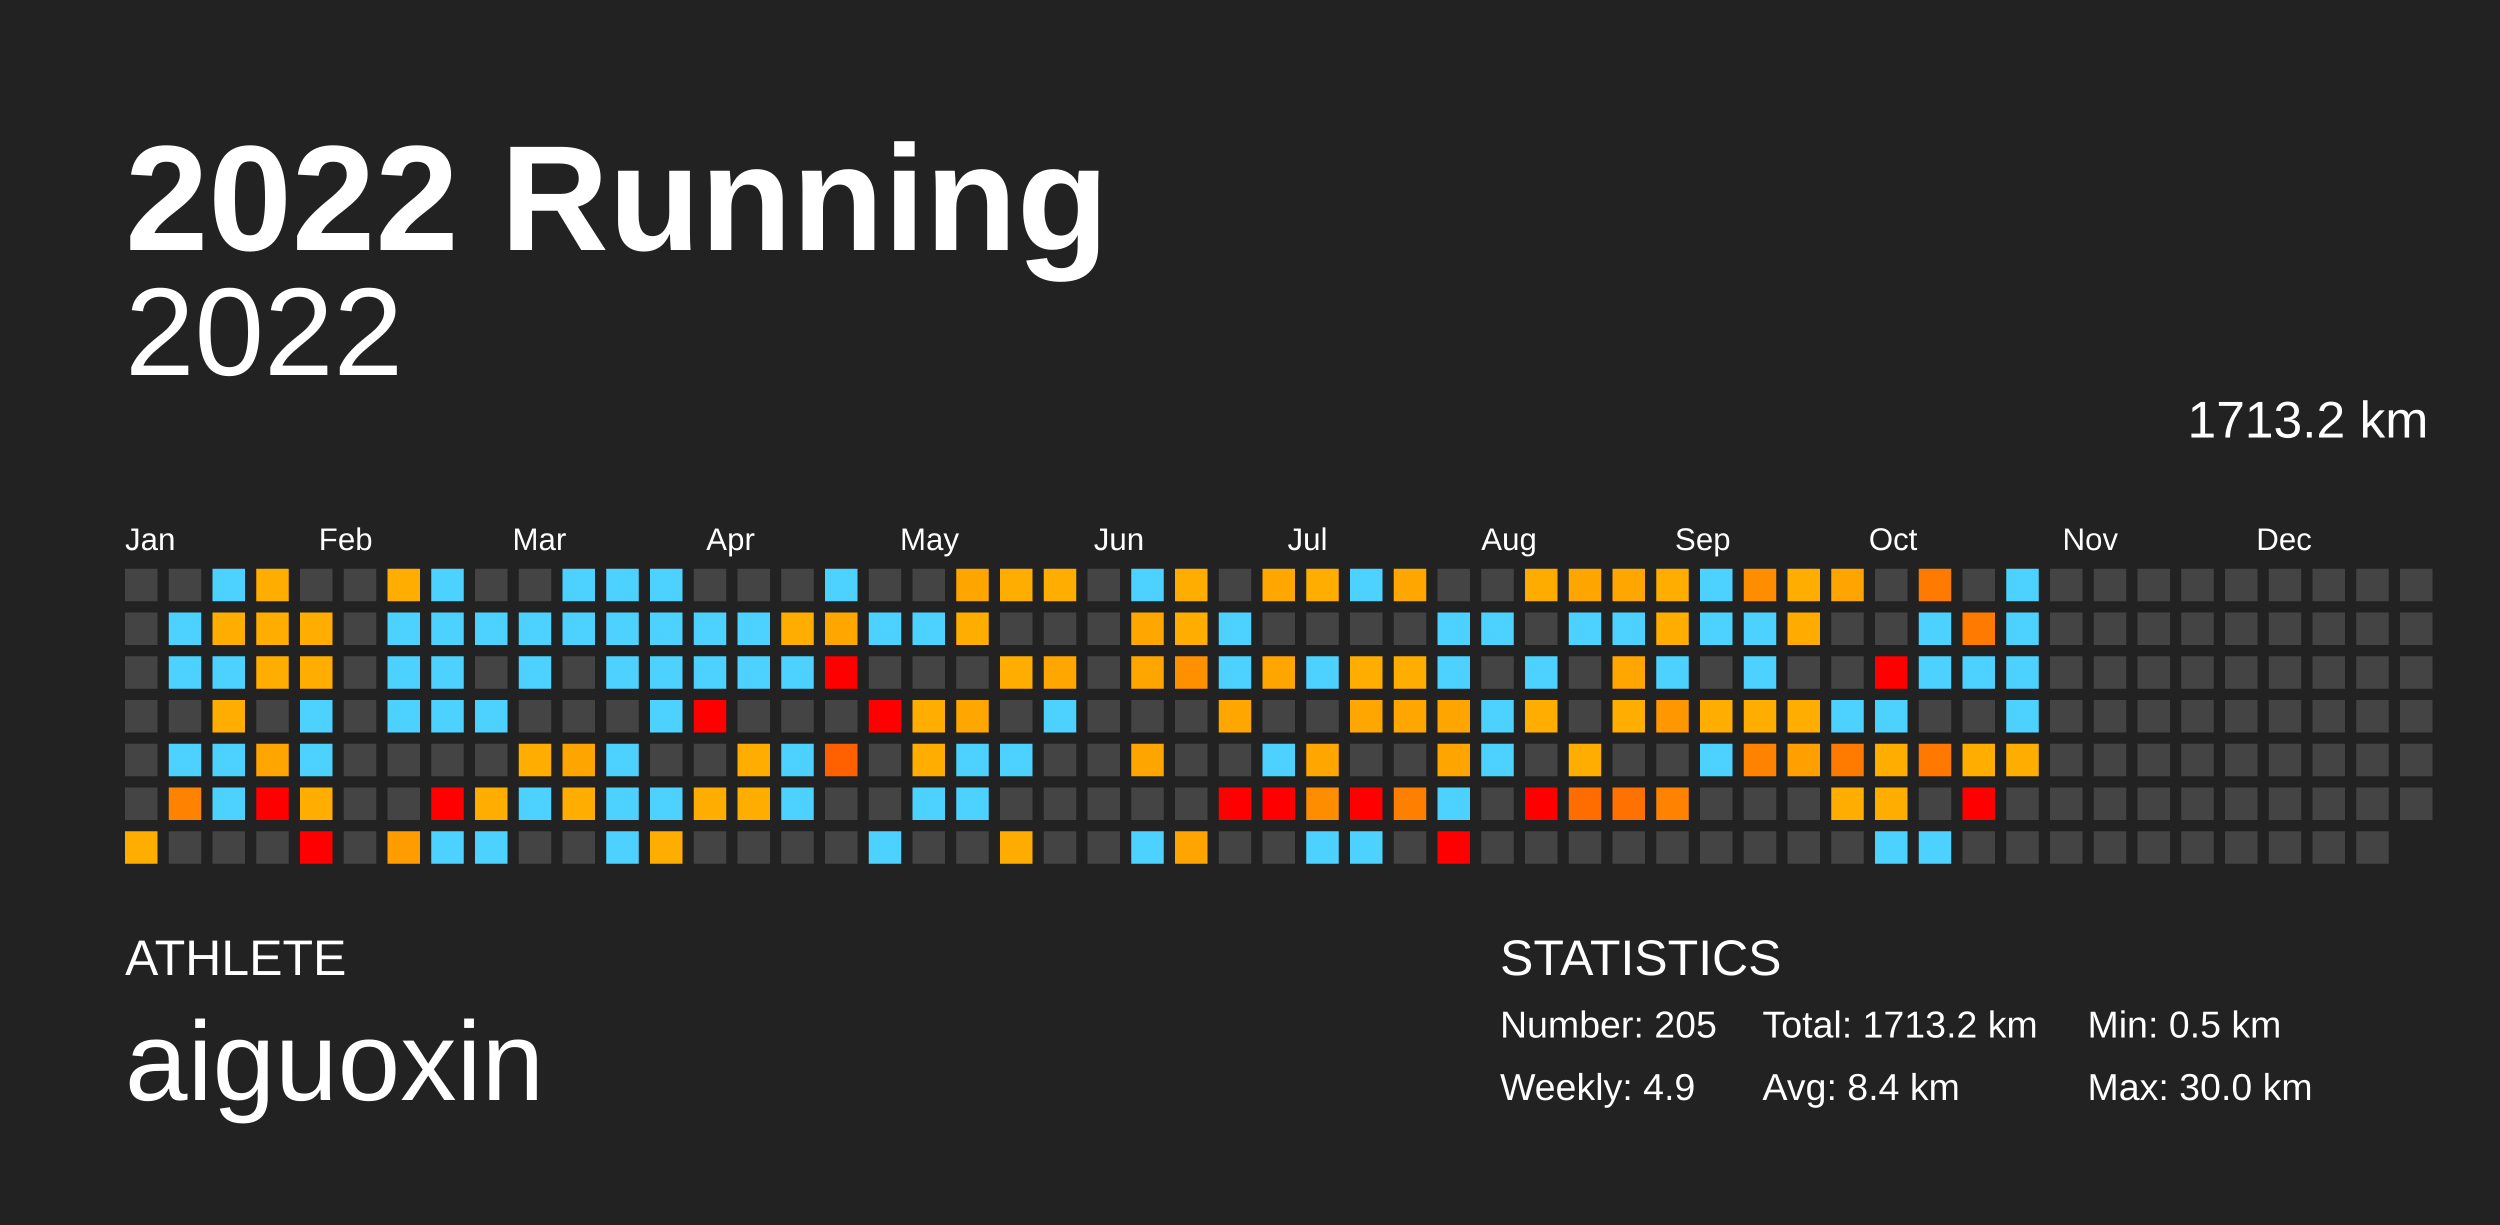
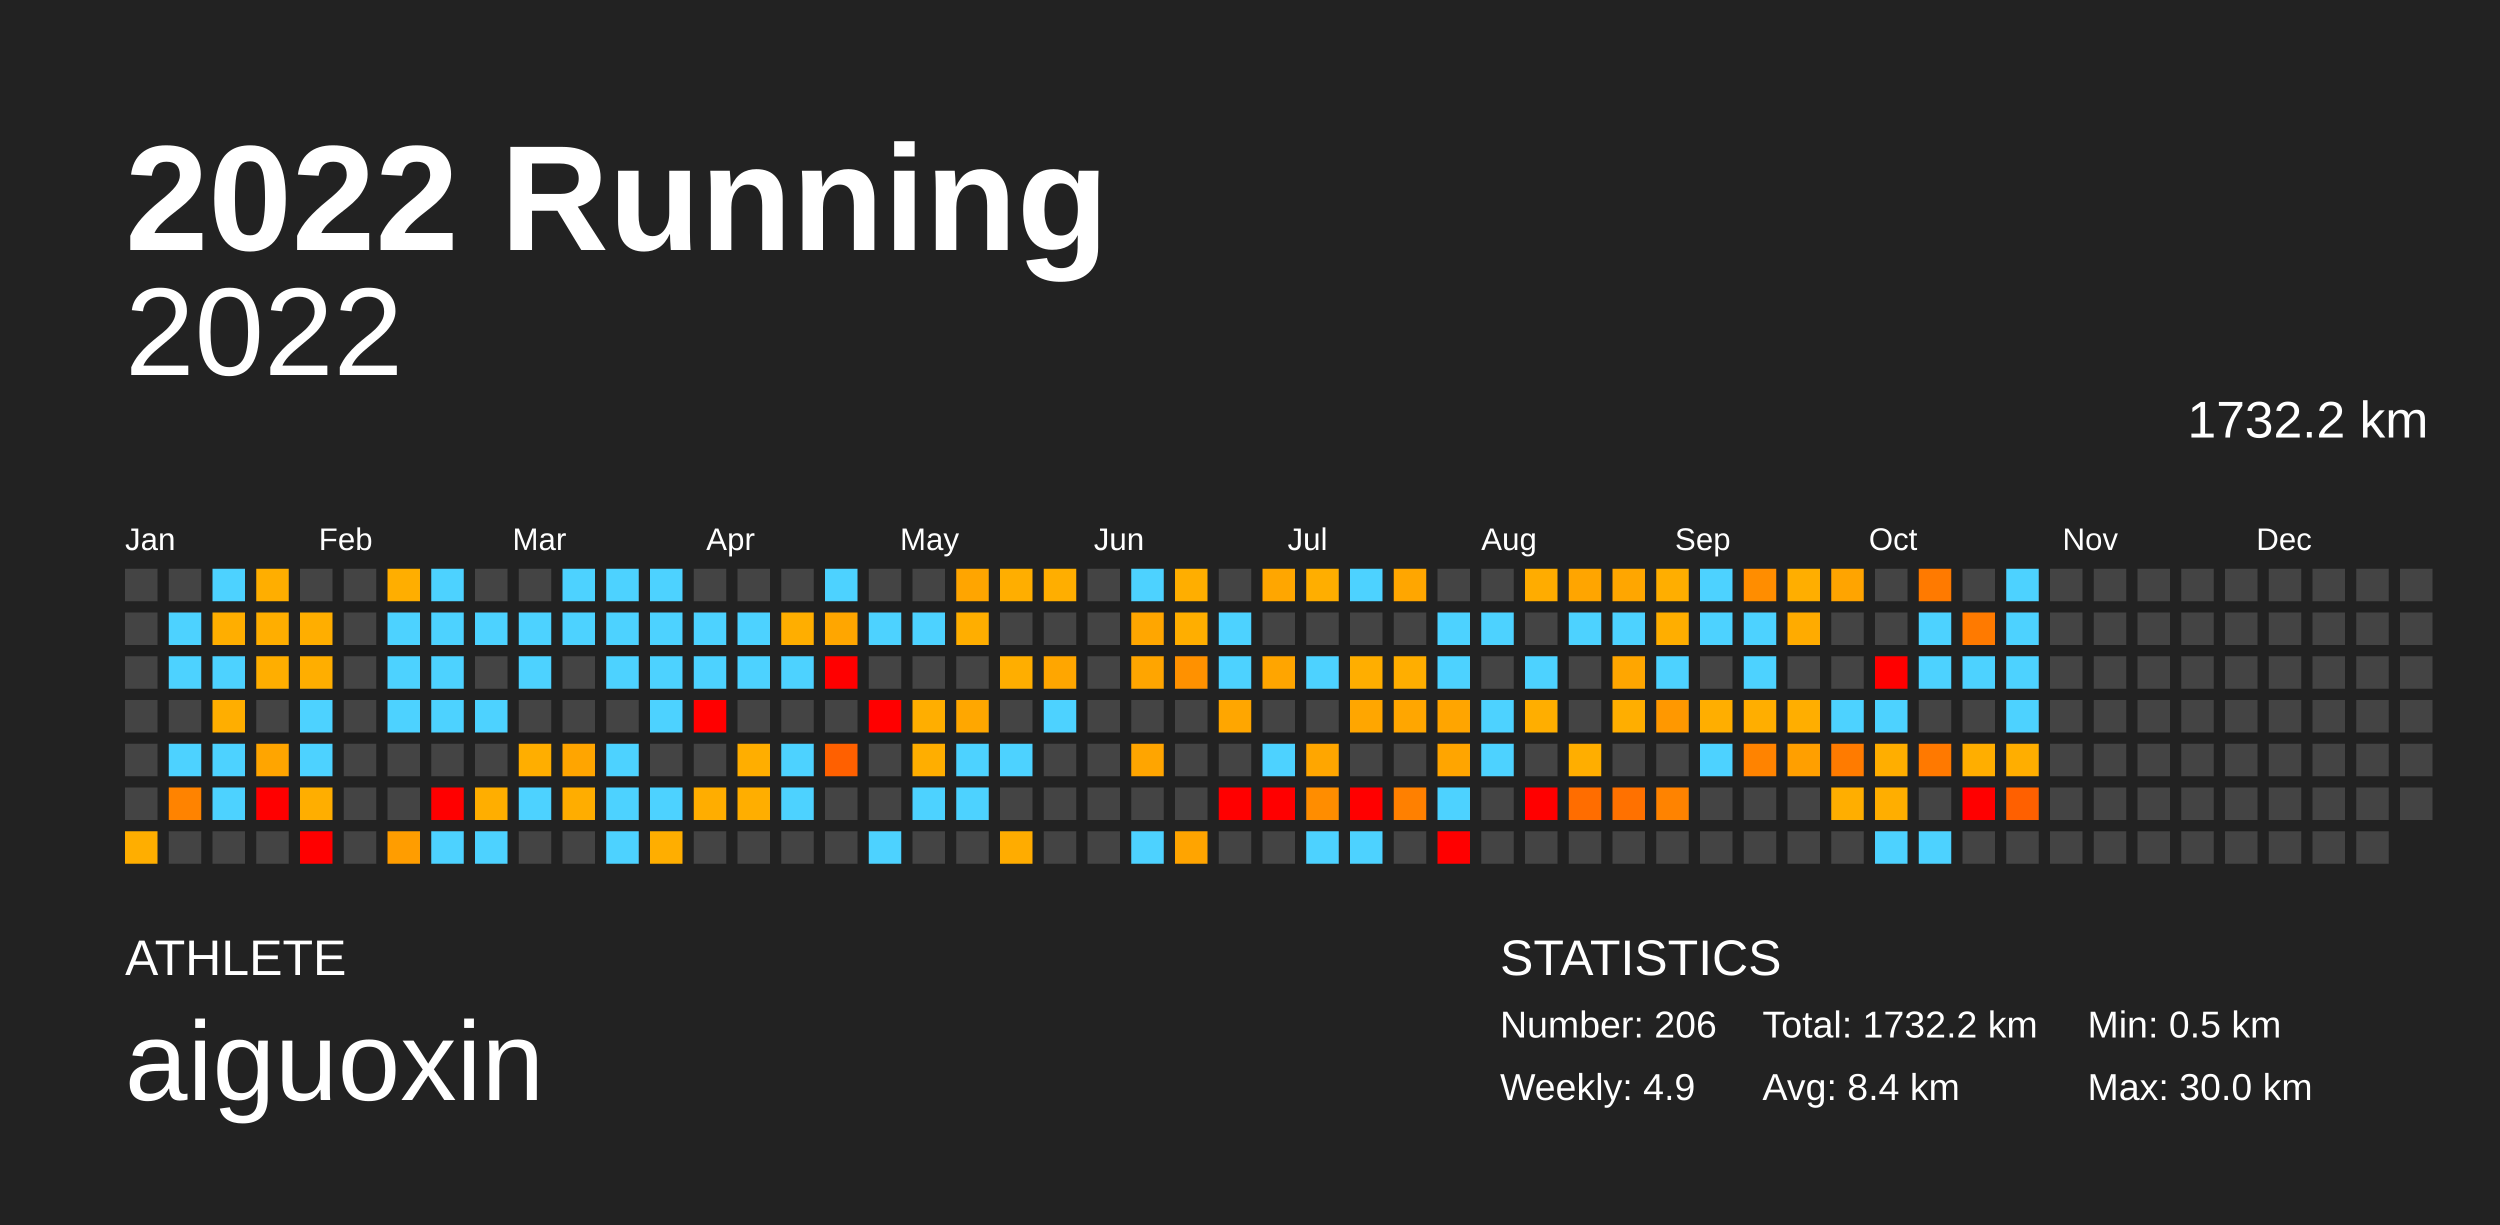
<svg xmlns="http://www.w3.org/2000/svg" baseProfile="full" height="98mm" version="1.1" viewBox="0,0,200,98" width="200mm">
  <defs />
  <rect fill="#222222" height="98" width="200" x="0" y="0" />
  <text fill="#FFFFFF" style="font-size:12px; font-family:Arial; font-weight:bold;" x="10" y="20">2022 Running</text>
  <text fill="#FFFFFF" style="font-size:4px; font-family:Arial" x="10" y="78">ATHLETE</text>
  <text fill="#FFFFFF" style="font-size:9px; font-family:Arial" x="10" y="88">aiguoxin</text>
  <text fill="#FFFFFF" style="font-size:4px; font-family:Arial" x="120" y="78">STATISTICS</text>
-   <text fill="#FFFFFF" style="font-size:3px; font-family:Arial" x="120" y="83">Number: 205</text>
+   <text fill="#FFFFFF" style="font-size:3px; font-family:Arial" x="120" y="83">Number: 206</text>
  <text fill="#FFFFFF" style="font-size:3px; font-family:Arial" x="120" y="88">Weekly: 4.9</text>
-   <text fill="#FFFFFF" style="font-size:3px; font-family:Arial" x="141" y="83">Total: 1713.2 km</text>
+   <text fill="#FFFFFF" style="font-size:3px; font-family:Arial" x="141" y="83">Total: 1732.2 km</text>
  <text fill="#FFFFFF" style="font-size:3px; font-family:Arial" x="141" y="88">Avg: 8.4 km</text>
  <text fill="#FFFFFF" style="font-size:3px; font-family:Arial" x="167" y="83">Min: 0.5 km</text>
  <text fill="#FFFFFF" style="font-size:3px; font-family:Arial" x="167" y="88">Max: 30.0 km</text>
  <text alignment-baseline="hanging" fill="#FFFFFF" style="font-size:10.0px; font-family:Arial;" x="10" y="30">2022</text>
-   <text alignment-baseline="hanging" fill="#FFFFFF" style="font-size:4.125px; font-family:Arial;" x="175" y="35">1713.2 km</text>
+   <text alignment-baseline="hanging" fill="#FFFFFF" style="font-size:4.125px; font-family:Arial;" x="175" y="35">1732.2 km</text>
  <text fill="#FFFFFF" style="font-size:2.5px; font-family:Arial" x="10.0" y="44">Jan</text>
  <text fill="#FFFFFF" style="font-size:2.5px; font-family:Arial" x="25.5" y="44">Feb</text>
  <text fill="#FFFFFF" style="font-size:2.5px; font-family:Arial" x="41.0" y="44">Mar</text>
  <text fill="#FFFFFF" style="font-size:2.5px; font-family:Arial" x="56.5" y="44">Apr</text>
  <text fill="#FFFFFF" style="font-size:2.5px; font-family:Arial" x="72.0" y="44">May</text>
  <text fill="#FFFFFF" style="font-size:2.5px; font-family:Arial" x="87.5" y="44">Jun</text>
  <text fill="#FFFFFF" style="font-size:2.5px; font-family:Arial" x="103.0" y="44">Jul</text>
  <text fill="#FFFFFF" style="font-size:2.5px; font-family:Arial" x="118.5" y="44">Aug</text>
  <text fill="#FFFFFF" style="font-size:2.5px; font-family:Arial" x="134.0" y="44">Sep</text>
  <text fill="#FFFFFF" style="font-size:2.5px; font-family:Arial" x="149.5" y="44">Oct</text>
  <text fill="#FFFFFF" style="font-size:2.5px; font-family:Arial" x="165.0" y="44">Nov</text>
  <text fill="#FFFFFF" style="font-size:2.5px; font-family:Arial" x="180.5" y="44">Dec</text>
  <rect fill="#444444" height="2.6" width="2.6" x="10.0" y="45.5" />
  <rect fill="#444444" height="2.6" width="2.6" x="10.0" y="49.0" />
  <rect fill="#444444" height="2.6" width="2.6" x="10.0" y="52.5" />
  <rect fill="#444444" height="2.6" width="2.6" x="10.0" y="56.0" />
  <rect fill="#444444" height="2.6" width="2.6" x="10.0" y="59.5" />
  <rect fill="#444444" height="2.6" width="2.6" x="10.0" y="63.0" />
  <rect fill="#ffae00" height="2.6" width="2.6" x="10.0" y="66.5" />
  <rect fill="#444444" height="2.6" width="2.6" x="13.5" y="45.5" />
  <rect fill="#4dd2ff" height="2.6" width="2.6" x="13.5" y="49.0" />
  <rect fill="#4dd2ff" height="2.6" width="2.6" x="13.5" y="52.5" />
  <rect fill="#444444" height="2.6" width="2.6" x="13.5" y="56.0" />
  <rect fill="#4dd2ff" height="2.6" width="2.6" x="13.5" y="59.5" />
  <rect fill="#ff8300" height="2.6" width="2.6" x="13.5" y="63.0" />
  <rect fill="#444444" height="2.6" width="2.6" x="13.5" y="66.5" />
  <rect fill="#4dd2ff" height="2.6" width="2.6" x="17.0" y="45.5" />
  <rect fill="#ffae00" height="2.6" width="2.6" x="17.0" y="49.0" />
  <rect fill="#4dd2ff" height="2.6" width="2.6" x="17.0" y="52.5" />
  <rect fill="#ffae00" height="2.6" width="2.6" x="17.0" y="56.0" />
  <rect fill="#4dd2ff" height="2.6" width="2.6" x="17.0" y="59.5" />
  <rect fill="#4dd2ff" height="2.6" width="2.6" x="17.0" y="63.0" />
  <rect fill="#444444" height="2.6" width="2.6" x="17.0" y="66.5" />
  <rect fill="#ffae00" height="2.6" width="2.6" x="20.5" y="45.5" />
  <rect fill="#ffae00" height="2.6" width="2.6" x="20.5" y="49.0" />
  <rect fill="#ffae00" height="2.6" width="2.6" x="20.5" y="52.5" />
  <rect fill="#444444" height="2.6" width="2.6" x="20.5" y="56.0" />
  <rect fill="#ffa500" height="2.6" width="2.6" x="20.5" y="59.5" />
  <rect fill="red" height="2.6" width="2.6" x="20.5" y="63.0" />
  <rect fill="#444444" height="2.6" width="2.6" x="20.5" y="66.5" />
  <rect fill="#444444" height="2.6" width="2.6" x="24.0" y="45.5" />
  <rect fill="#ffae00" height="2.6" width="2.6" x="24.0" y="49.0" />
  <rect fill="#ffae00" height="2.6" width="2.6" x="24.0" y="52.5" />
  <rect fill="#4dd2ff" height="2.6" width="2.6" x="24.0" y="56.0" />
  <rect fill="#4dd2ff" height="2.6" width="2.6" x="24.0" y="59.5" />
  <rect fill="#ffae00" height="2.6" width="2.6" x="24.0" y="63.0" />
  <rect fill="red" height="2.6" width="2.6" x="24.0" y="66.5" />
  <rect fill="#444444" height="2.6" width="2.6" x="27.5" y="45.5" />
  <rect fill="#444444" height="2.6" width="2.6" x="27.5" y="49.0" />
  <rect fill="#444444" height="2.6" width="2.6" x="27.5" y="52.5" />
  <rect fill="#444444" height="2.6" width="2.6" x="27.5" y="56.0" />
  <rect fill="#444444" height="2.6" width="2.6" x="27.5" y="59.5" />
  <rect fill="#444444" height="2.6" width="2.6" x="27.5" y="63.0" />
  <rect fill="#444444" height="2.6" width="2.6" x="27.5" y="66.5" />
  <rect fill="#ffae00" height="2.6" width="2.6" x="31.0" y="45.5" />
  <rect fill="#4dd2ff" height="2.6" width="2.6" x="31.0" y="49.0" />
  <rect fill="#4dd2ff" height="2.6" width="2.6" x="31.0" y="52.5" />
  <rect fill="#4dd2ff" height="2.6" width="2.6" x="31.0" y="56.0" />
  <rect fill="#444444" height="2.6" width="2.6" x="31.0" y="59.5" />
  <rect fill="#444444" height="2.6" width="2.6" x="31.0" y="63.0" />
  <rect fill="#ff9d00" height="2.6" width="2.6" x="31.0" y="66.5" />
  <rect fill="#4dd2ff" height="2.6" width="2.6" x="34.5" y="45.5" />
  <rect fill="#4dd2ff" height="2.6" width="2.6" x="34.5" y="49.0" />
  <rect fill="#4dd2ff" height="2.6" width="2.6" x="34.5" y="52.5" />
  <rect fill="#4dd2ff" height="2.6" width="2.6" x="34.5" y="56.0" />
  <rect fill="#444444" height="2.6" width="2.6" x="34.5" y="59.5" />
  <rect fill="red" height="2.6" width="2.6" x="34.5" y="63.0" />
  <rect fill="#4dd2ff" height="2.6" width="2.6" x="34.5" y="66.5" />
  <rect fill="#444444" height="2.6" width="2.6" x="38.0" y="45.5" />
  <rect fill="#4dd2ff" height="2.6" width="2.6" x="38.0" y="49.0" />
  <rect fill="#444444" height="2.6" width="2.6" x="38.0" y="52.5" />
  <rect fill="#4dd2ff" height="2.6" width="2.6" x="38.0" y="56.0" />
  <rect fill="#444444" height="2.6" width="2.6" x="38.0" y="59.5" />
  <rect fill="#ffae00" height="2.6" width="2.6" x="38.0" y="63.0" />
  <rect fill="#4dd2ff" height="2.6" width="2.6" x="38.0" y="66.5" />
  <rect fill="#444444" height="2.6" width="2.6" x="41.5" y="45.5" />
  <rect fill="#4dd2ff" height="2.6" width="2.6" x="41.5" y="49.0" />
  <rect fill="#4dd2ff" height="2.6" width="2.6" x="41.5" y="52.5" />
  <rect fill="#444444" height="2.6" width="2.6" x="41.5" y="56.0" />
  <rect fill="#ffae00" height="2.6" width="2.6" x="41.5" y="59.5" />
  <rect fill="#4dd2ff" height="2.6" width="2.6" x="41.5" y="63.0" />
  <rect fill="#444444" height="2.6" width="2.6" x="41.5" y="66.5" />
  <rect fill="#4dd2ff" height="2.6" width="2.6" x="45.0" y="45.5" />
  <rect fill="#4dd2ff" height="2.6" width="2.6" x="45.0" y="49.0" />
  <rect fill="#444444" height="2.6" width="2.6" x="45.0" y="52.5" />
  <rect fill="#444444" height="2.6" width="2.6" x="45.0" y="56.0" />
  <rect fill="#ffa500" height="2.6" width="2.6" x="45.0" y="59.5" />
  <rect fill="#ffad00" height="2.6" width="2.6" x="45.0" y="63.0" />
  <rect fill="#444444" height="2.6" width="2.6" x="45.0" y="66.5" />
  <rect fill="#4dd2ff" height="2.6" width="2.6" x="48.5" y="45.5" />
  <rect fill="#4dd2ff" height="2.6" width="2.6" x="48.5" y="49.0" />
  <rect fill="#4dd2ff" height="2.6" width="2.6" x="48.5" y="52.5" />
  <rect fill="#444444" height="2.6" width="2.6" x="48.5" y="56.0" />
  <rect fill="#4dd2ff" height="2.6" width="2.6" x="48.5" y="59.5" />
  <rect fill="#4dd2ff" height="2.6" width="2.6" x="48.5" y="63.0" />
  <rect fill="#4dd2ff" height="2.6" width="2.6" x="48.5" y="66.5" />
  <rect fill="#4dd2ff" height="2.6" width="2.6" x="52.0" y="45.5" />
  <rect fill="#4dd2ff" height="2.6" width="2.6" x="52.0" y="49.0" />
  <rect fill="#4dd2ff" height="2.6" width="2.6" x="52.0" y="52.5" />
  <rect fill="#4dd2ff" height="2.6" width="2.6" x="52.0" y="56.0" />
  <rect fill="#444444" height="2.6" width="2.6" x="52.0" y="59.5" />
  <rect fill="#4dd2ff" height="2.6" width="2.6" x="52.0" y="63.0" />
  <rect fill="#ffae00" height="2.6" width="2.6" x="52.0" y="66.5" />
  <rect fill="#444444" height="2.6" width="2.6" x="55.5" y="45.5" />
  <rect fill="#4dd2ff" height="2.6" width="2.6" x="55.5" y="49.0" />
  <rect fill="#4dd2ff" height="2.6" width="2.6" x="55.5" y="52.5" />
  <rect fill="red" height="2.6" width="2.6" x="55.5" y="56.0" />
  <rect fill="#444444" height="2.6" width="2.6" x="55.5" y="59.5" />
  <rect fill="#ffad00" height="2.6" width="2.6" x="55.5" y="63.0" />
  <rect fill="#444444" height="2.6" width="2.6" x="55.5" y="66.5" />
  <rect fill="#444444" height="2.6" width="2.6" x="59.0" y="45.5" />
  <rect fill="#4dd2ff" height="2.6" width="2.6" x="59.0" y="49.0" />
  <rect fill="#4dd2ff" height="2.6" width="2.6" x="59.0" y="52.5" />
  <rect fill="#444444" height="2.6" width="2.6" x="59.0" y="56.0" />
  <rect fill="#ffae00" height="2.6" width="2.6" x="59.0" y="59.5" />
  <rect fill="#ffae00" height="2.6" width="2.6" x="59.0" y="63.0" />
  <rect fill="#444444" height="2.6" width="2.6" x="59.0" y="66.5" />
  <rect fill="#444444" height="2.6" width="2.6" x="62.5" y="45.5" />
  <rect fill="#ffae00" height="2.6" width="2.6" x="62.5" y="49.0" />
  <rect fill="#4dd2ff" height="2.6" width="2.6" x="62.5" y="52.5" />
  <rect fill="#444444" height="2.6" width="2.6" x="62.5" y="56.0" />
  <rect fill="#4dd2ff" height="2.6" width="2.6" x="62.5" y="59.5" />
  <rect fill="#4dd2ff" height="2.6" width="2.6" x="62.5" y="63.0" />
  <rect fill="#444444" height="2.6" width="2.6" x="62.5" y="66.5" />
  <rect fill="#4dd2ff" height="2.6" width="2.6" x="66.0" y="45.5" />
  <rect fill="#ffa600" height="2.6" width="2.6" x="66.0" y="49.0" />
  <rect fill="red" height="2.6" width="2.6" x="66.0" y="52.5" />
  <rect fill="#444444" height="2.6" width="2.6" x="66.0" y="56.0" />
  <rect fill="#ff6000" height="2.6" width="2.6" x="66.0" y="59.5" />
  <rect fill="#444444" height="2.6" width="2.6" x="66.0" y="63.0" />
  <rect fill="#444444" height="2.6" width="2.6" x="66.0" y="66.5" />
  <rect fill="#444444" height="2.6" width="2.6" x="69.5" y="45.5" />
  <rect fill="#4dd2ff" height="2.6" width="2.6" x="69.5" y="49.0" />
  <rect fill="#444444" height="2.6" width="2.6" x="69.5" y="52.5" />
  <rect fill="red" height="2.6" width="2.6" x="69.5" y="56.0" />
  <rect fill="#444444" height="2.6" width="2.6" x="69.5" y="59.5" />
  <rect fill="#444444" height="2.6" width="2.6" x="69.5" y="63.0" />
  <rect fill="#4dd2ff" height="2.6" width="2.6" x="69.5" y="66.5" />
  <rect fill="#444444" height="2.6" width="2.6" x="73.0" y="45.5" />
  <rect fill="#4dd2ff" height="2.6" width="2.6" x="73.0" y="49.0" />
  <rect fill="#444444" height="2.6" width="2.6" x="73.0" y="52.5" />
  <rect fill="#ffae00" height="2.6" width="2.6" x="73.0" y="56.0" />
  <rect fill="#ffae00" height="2.6" width="2.6" x="73.0" y="59.5" />
  <rect fill="#4dd2ff" height="2.6" width="2.6" x="73.0" y="63.0" />
  <rect fill="#444444" height="2.6" width="2.6" x="73.0" y="66.5" />
  <rect fill="#ffa500" height="2.6" width="2.6" x="76.5" y="45.5" />
  <rect fill="#ffae00" height="2.6" width="2.6" x="76.5" y="49.0" />
  <rect fill="#444444" height="2.6" width="2.6" x="76.5" y="52.5" />
  <rect fill="#ffa700" height="2.6" width="2.6" x="76.5" y="56.0" />
  <rect fill="#4dd2ff" height="2.6" width="2.6" x="76.5" y="59.5" />
  <rect fill="#4dd2ff" height="2.6" width="2.6" x="76.5" y="63.0" />
  <rect fill="#444444" height="2.6" width="2.6" x="76.5" y="66.5" />
  <rect fill="#ffae00" height="2.6" width="2.6" x="80.0" y="45.5" />
  <rect fill="#444444" height="2.6" width="2.6" x="80.0" y="49.0" />
  <rect fill="#ffae00" height="2.6" width="2.6" x="80.0" y="52.5" />
  <rect fill="#444444" height="2.6" width="2.6" x="80.0" y="56.0" />
  <rect fill="#4dd2ff" height="2.6" width="2.6" x="80.0" y="59.5" />
  <rect fill="#444444" height="2.6" width="2.6" x="80.0" y="63.0" />
  <rect fill="#ffac00" height="2.6" width="2.6" x="80.0" y="66.5" />
  <rect fill="#ffae00" height="2.6" width="2.6" x="83.5" y="45.5" />
  <rect fill="#444444" height="2.6" width="2.6" x="83.5" y="49.0" />
  <rect fill="#ffa600" height="2.6" width="2.6" x="83.5" y="52.5" />
  <rect fill="#4dd2ff" height="2.6" width="2.6" x="83.5" y="56.0" />
  <rect fill="#444444" height="2.6" width="2.6" x="83.5" y="59.5" />
  <rect fill="#444444" height="2.6" width="2.6" x="83.5" y="63.0" />
  <rect fill="#444444" height="2.6" width="2.6" x="83.5" y="66.5" />
  <rect fill="#444444" height="2.6" width="2.6" x="87.0" y="45.5" />
  <rect fill="#444444" height="2.6" width="2.6" x="87.0" y="49.0" />
  <rect fill="#444444" height="2.6" width="2.6" x="87.0" y="52.5" />
  <rect fill="#444444" height="2.6" width="2.6" x="87.0" y="56.0" />
  <rect fill="#444444" height="2.6" width="2.6" x="87.0" y="59.5" />
  <rect fill="#444444" height="2.6" width="2.6" x="87.0" y="63.0" />
  <rect fill="#444444" height="2.6" width="2.6" x="87.0" y="66.5" />
  <rect fill="#4dd2ff" height="2.6" width="2.6" x="90.5" y="45.5" />
  <rect fill="#ffa600" height="2.6" width="2.6" x="90.5" y="49.0" />
  <rect fill="#ffa500" height="2.6" width="2.6" x="90.5" y="52.5" />
  <rect fill="#444444" height="2.6" width="2.6" x="90.5" y="56.0" />
  <rect fill="#ffa500" height="2.6" width="2.6" x="90.5" y="59.5" />
  <rect fill="#444444" height="2.6" width="2.6" x="90.5" y="63.0" />
  <rect fill="#4dd2ff" height="2.6" width="2.6" x="90.5" y="66.5" />
  <rect fill="#ffae00" height="2.6" width="2.6" x="94.0" y="45.5" />
  <rect fill="#ffae00" height="2.6" width="2.6" x="94.0" y="49.0" />
  <rect fill="#ff9100" height="2.6" width="2.6" x="94.0" y="52.5" />
  <rect fill="#444444" height="2.6" width="2.6" x="94.0" y="56.0" />
  <rect fill="#444444" height="2.6" width="2.6" x="94.0" y="59.5" />
  <rect fill="#444444" height="2.6" width="2.6" x="94.0" y="63.0" />
  <rect fill="#ffa400" height="2.6" width="2.6" x="94.0" y="66.5" />
  <rect fill="#444444" height="2.6" width="2.6" x="97.5" y="45.5" />
  <rect fill="#4dd2ff" height="2.6" width="2.6" x="97.5" y="49.0" />
  <rect fill="#4dd2ff" height="2.6" width="2.6" x="97.5" y="52.5" />
  <rect fill="#ffa600" height="2.6" width="2.6" x="97.5" y="56.0" />
  <rect fill="#444444" height="2.6" width="2.6" x="97.5" y="59.5" />
  <rect fill="red" height="2.6" width="2.6" x="97.5" y="63.0" />
  <rect fill="#444444" height="2.6" width="2.6" x="97.5" y="66.5" />
  <rect fill="#ffa600" height="2.6" width="2.6" x="101.0" y="45.5" />
  <rect fill="#444444" height="2.6" width="2.6" x="101.0" y="49.0" />
  <rect fill="#ffa500" height="2.6" width="2.6" x="101.0" y="52.5" />
  <rect fill="#444444" height="2.6" width="2.6" x="101.0" y="56.0" />
  <rect fill="#4dd2ff" height="2.6" width="2.6" x="101.0" y="59.5" />
  <rect fill="red" height="2.6" width="2.6" x="101.0" y="63.0" />
  <rect fill="#444444" height="2.6" width="2.6" x="101.0" y="66.5" />
  <rect fill="#ffae00" height="2.6" width="2.6" x="104.5" y="45.5" />
  <rect fill="#444444" height="2.6" width="2.6" x="104.5" y="49.0" />
  <rect fill="#4dd2ff" height="2.6" width="2.6" x="104.5" y="52.5" />
  <rect fill="#444444" height="2.6" width="2.6" x="104.5" y="56.0" />
  <rect fill="#ffa600" height="2.6" width="2.6" x="104.5" y="59.5" />
  <rect fill="#ff8d00" height="2.6" width="2.6" x="104.5" y="63.0" />
  <rect fill="#4dd2ff" height="2.6" width="2.6" x="104.5" y="66.5" />
  <rect fill="#4dd2ff" height="2.6" width="2.6" x="108.0" y="45.5" />
  <rect fill="#444444" height="2.6" width="2.6" x="108.0" y="49.0" />
  <rect fill="#ffae00" height="2.6" width="2.6" x="108.0" y="52.5" />
  <rect fill="#ffa600" height="2.6" width="2.6" x="108.0" y="56.0" />
  <rect fill="#444444" height="2.6" width="2.6" x="108.0" y="59.5" />
  <rect fill="red" height="2.6" width="2.6" x="108.0" y="63.0" />
  <rect fill="#4dd2ff" height="2.6" width="2.6" x="108.0" y="66.5" />
  <rect fill="#ffa600" height="2.6" width="2.6" x="111.5" y="45.5" />
  <rect fill="#444444" height="2.6" width="2.6" x="111.5" y="49.0" />
  <rect fill="#ffae00" height="2.6" width="2.6" x="111.5" y="52.5" />
  <rect fill="#ffa600" height="2.6" width="2.6" x="111.5" y="56.0" />
  <rect fill="#444444" height="2.6" width="2.6" x="111.5" y="59.5" />
  <rect fill="#ff8000" height="2.6" width="2.6" x="111.5" y="63.0" />
  <rect fill="#444444" height="2.6" width="2.6" x="111.5" y="66.5" />
  <rect fill="#444444" height="2.6" width="2.6" x="115.0" y="45.5" />
  <rect fill="#4dd2ff" height="2.6" width="2.6" x="115.0" y="49.0" />
  <rect fill="#4dd2ff" height="2.6" width="2.6" x="115.0" y="52.5" />
  <rect fill="#ffa500" height="2.6" width="2.6" x="115.0" y="56.0" />
  <rect fill="#ffa500" height="2.6" width="2.6" x="115.0" y="59.5" />
  <rect fill="#4dd2ff" height="2.6" width="2.6" x="115.0" y="63.0" />
  <rect fill="red" height="2.6" width="2.6" x="115.0" y="66.5" />
  <rect fill="#444444" height="2.6" width="2.6" x="118.5" y="45.5" />
  <rect fill="#4dd2ff" height="2.6" width="2.6" x="118.5" y="49.0" />
  <rect fill="#444444" height="2.6" width="2.6" x="118.5" y="52.5" />
  <rect fill="#4dd2ff" height="2.6" width="2.6" x="118.5" y="56.0" />
  <rect fill="#4dd2ff" height="2.6" width="2.6" x="118.5" y="59.5" />
  <rect fill="#444444" height="2.6" width="2.6" x="118.5" y="63.0" />
  <rect fill="#444444" height="2.6" width="2.6" x="118.5" y="66.5" />
  <rect fill="#ffac00" height="2.6" width="2.6" x="122.0" y="45.5" />
  <rect fill="#444444" height="2.6" width="2.6" x="122.0" y="49.0" />
  <rect fill="#4dd2ff" height="2.6" width="2.6" x="122.0" y="52.5" />
  <rect fill="#ffae00" height="2.6" width="2.6" x="122.0" y="56.0" />
  <rect fill="#444444" height="2.6" width="2.6" x="122.0" y="59.5" />
  <rect fill="red" height="2.6" width="2.6" x="122.0" y="63.0" />
  <rect fill="#444444" height="2.6" width="2.6" x="122.0" y="66.5" />
  <rect fill="#ffa500" height="2.6" width="2.6" x="125.5" y="45.5" />
  <rect fill="#4dd2ff" height="2.6" width="2.6" x="125.5" y="49.0" />
  <rect fill="#444444" height="2.6" width="2.6" x="125.5" y="52.5" />
  <rect fill="#444444" height="2.6" width="2.6" x="125.5" y="56.0" />
  <rect fill="#ffae00" height="2.6" width="2.6" x="125.5" y="59.5" />
  <rect fill="#ff6d00" height="2.6" width="2.6" x="125.5" y="63.0" />
  <rect fill="#444444" height="2.6" width="2.6" x="125.5" y="66.5" />
  <rect fill="#ffa600" height="2.6" width="2.6" x="129.0" y="45.5" />
  <rect fill="#4dd2ff" height="2.6" width="2.6" x="129.0" y="49.0" />
  <rect fill="#ffa600" height="2.6" width="2.6" x="129.0" y="52.5" />
  <rect fill="#ffae00" height="2.6" width="2.6" x="129.0" y="56.0" />
  <rect fill="#444444" height="2.6" width="2.6" x="129.0" y="59.5" />
  <rect fill="#ff7100" height="2.6" width="2.6" x="129.0" y="63.0" />
  <rect fill="#444444" height="2.6" width="2.6" x="129.0" y="66.5" />
  <rect fill="#ffae00" height="2.6" width="2.6" x="132.5" y="45.5" />
  <rect fill="#ffae00" height="2.6" width="2.6" x="132.5" y="49.0" />
  <rect fill="#4dd2ff" height="2.6" width="2.6" x="132.5" y="52.5" />
  <rect fill="#ff9800" height="2.6" width="2.6" x="132.5" y="56.0" />
  <rect fill="#444444" height="2.6" width="2.6" x="132.5" y="59.5" />
  <rect fill="#ff8300" height="2.6" width="2.6" x="132.5" y="63.0" />
  <rect fill="#444444" height="2.6" width="2.6" x="132.5" y="66.5" />
  <rect fill="#4dd2ff" height="2.6" width="2.6" x="136.0" y="45.5" />
  <rect fill="#4dd2ff" height="2.6" width="2.6" x="136.0" y="49.0" />
  <rect fill="#444444" height="2.6" width="2.6" x="136.0" y="52.5" />
  <rect fill="#ffae00" height="2.6" width="2.6" x="136.0" y="56.0" />
  <rect fill="#4dd2ff" height="2.6" width="2.6" x="136.0" y="59.5" />
  <rect fill="#444444" height="2.6" width="2.6" x="136.0" y="63.0" />
  <rect fill="#444444" height="2.6" width="2.6" x="136.0" y="66.5" />
  <rect fill="#ff8d00" height="2.6" width="2.6" x="139.5" y="45.5" />
  <rect fill="#4dd2ff" height="2.6" width="2.6" x="139.5" y="49.0" />
  <rect fill="#4dd2ff" height="2.6" width="2.6" x="139.5" y="52.5" />
  <rect fill="#ffae00" height="2.6" width="2.6" x="139.5" y="56.0" />
  <rect fill="#ff8300" height="2.6" width="2.6" x="139.5" y="59.5" />
  <rect fill="#444444" height="2.6" width="2.6" x="139.5" y="63.0" />
  <rect fill="#444444" height="2.6" width="2.6" x="139.5" y="66.5" />
  <rect fill="#ffae00" height="2.6" width="2.6" x="143.0" y="45.5" />
  <rect fill="#ffab00" height="2.6" width="2.6" x="143.0" y="49.0" />
  <rect fill="#444444" height="2.6" width="2.6" x="143.0" y="52.5" />
  <rect fill="#ffae00" height="2.6" width="2.6" x="143.0" y="56.0" />
  <rect fill="#ff9f00" height="2.6" width="2.6" x="143.0" y="59.5" />
  <rect fill="#444444" height="2.6" width="2.6" x="143.0" y="63.0" />
  <rect fill="#444444" height="2.6" width="2.6" x="143.0" y="66.5" />
  <rect fill="#ffa400" height="2.6" width="2.6" x="146.5" y="45.5" />
  <rect fill="#444444" height="2.6" width="2.6" x="146.5" y="49.0" />
  <rect fill="#444444" height="2.6" width="2.6" x="146.5" y="52.5" />
  <rect fill="#4dd2ff" height="2.6" width="2.6" x="146.5" y="56.0" />
  <rect fill="#ff7b00" height="2.6" width="2.6" x="146.5" y="59.5" />
  <rect fill="#ffae00" height="2.6" width="2.6" x="146.5" y="63.0" />
  <rect fill="#444444" height="2.6" width="2.6" x="146.5" y="66.5" />
  <rect fill="#444444" height="2.6" width="2.6" x="150.0" y="45.5" />
  <rect fill="#444444" height="2.6" width="2.6" x="150.0" y="49.0" />
  <rect fill="red" height="2.6" width="2.6" x="150.0" y="52.5" />
  <rect fill="#4dd2ff" height="2.6" width="2.6" x="150.0" y="56.0" />
  <rect fill="#ffae00" height="2.6" width="2.6" x="150.0" y="59.5" />
  <rect fill="#ffae00" height="2.6" width="2.6" x="150.0" y="63.0" />
  <rect fill="#4dd2ff" height="2.6" width="2.6" x="150.0" y="66.5" />
  <rect fill="#ff7a00" height="2.6" width="2.6" x="153.5" y="45.5" />
  <rect fill="#4dd2ff" height="2.6" width="2.6" x="153.5" y="49.0" />
  <rect fill="#4dd2ff" height="2.6" width="2.6" x="153.5" y="52.5" />
  <rect fill="#444444" height="2.6" width="2.6" x="153.5" y="56.0" />
  <rect fill="#ff7900" height="2.6" width="2.6" x="153.5" y="59.5" />
  <rect fill="#444444" height="2.6" width="2.6" x="153.5" y="63.0" />
  <rect fill="#4dd2ff" height="2.6" width="2.6" x="153.5" y="66.5" />
  <rect fill="#444444" height="2.6" width="2.6" x="157.0" y="45.5" />
  <rect fill="#ff7a00" height="2.6" width="2.6" x="157.0" y="49.0" />
  <rect fill="#4dd2ff" height="2.6" width="2.6" x="157.0" y="52.5" />
  <rect fill="#444444" height="2.6" width="2.6" x="157.0" y="56.0" />
  <rect fill="#ffae00" height="2.6" width="2.6" x="157.0" y="59.5" />
  <rect fill="red" height="2.6" width="2.6" x="157.0" y="63.0" />
  <rect fill="#444444" height="2.6" width="2.6" x="157.0" y="66.5" />
  <rect fill="#4dd2ff" height="2.6" width="2.6" x="160.5" y="45.5" />
  <rect fill="#4dd2ff" height="2.6" width="2.6" x="160.5" y="49.0" />
  <rect fill="#4dd2ff" height="2.6" width="2.6" x="160.5" y="52.5" />
  <rect fill="#4dd2ff" height="2.6" width="2.6" x="160.5" y="56.0" />
  <rect fill="#ffae00" height="2.6" width="2.6" x="160.5" y="59.5" />
-   <rect fill="#444444" height="2.6" width="2.6" x="160.5" y="63.0" />
+   <rect fill="#ff6000" height="2.6" width="2.6" x="160.5" y="63.0" />
  <rect fill="#444444" height="2.6" width="2.6" x="160.5" y="66.5" />
  <rect fill="#444444" height="2.6" width="2.6" x="164.0" y="45.5" />
  <rect fill="#444444" height="2.6" width="2.6" x="164.0" y="49.0" />
  <rect fill="#444444" height="2.6" width="2.6" x="164.0" y="52.5" />
  <rect fill="#444444" height="2.6" width="2.6" x="164.0" y="56.0" />
  <rect fill="#444444" height="2.6" width="2.6" x="164.0" y="59.5" />
  <rect fill="#444444" height="2.6" width="2.6" x="164.0" y="63.0" />
  <rect fill="#444444" height="2.6" width="2.6" x="164.0" y="66.5" />
  <rect fill="#444444" height="2.6" width="2.6" x="167.5" y="45.5" />
  <rect fill="#444444" height="2.6" width="2.6" x="167.5" y="49.0" />
  <rect fill="#444444" height="2.6" width="2.6" x="167.5" y="52.5" />
  <rect fill="#444444" height="2.6" width="2.6" x="167.5" y="56.0" />
  <rect fill="#444444" height="2.6" width="2.6" x="167.5" y="59.5" />
  <rect fill="#444444" height="2.6" width="2.6" x="167.5" y="63.0" />
  <rect fill="#444444" height="2.6" width="2.6" x="167.5" y="66.5" />
  <rect fill="#444444" height="2.6" width="2.6" x="171.0" y="45.5" />
  <rect fill="#444444" height="2.6" width="2.6" x="171.0" y="49.0" />
  <rect fill="#444444" height="2.6" width="2.6" x="171.0" y="52.5" />
  <rect fill="#444444" height="2.6" width="2.6" x="171.0" y="56.0" />
  <rect fill="#444444" height="2.6" width="2.6" x="171.0" y="59.5" />
  <rect fill="#444444" height="2.6" width="2.6" x="171.0" y="63.0" />
  <rect fill="#444444" height="2.6" width="2.6" x="171.0" y="66.5" />
  <rect fill="#444444" height="2.6" width="2.6" x="174.5" y="45.5" />
  <rect fill="#444444" height="2.6" width="2.6" x="174.5" y="49.0" />
  <rect fill="#444444" height="2.6" width="2.6" x="174.5" y="52.5" />
  <rect fill="#444444" height="2.6" width="2.6" x="174.5" y="56.0" />
  <rect fill="#444444" height="2.6" width="2.6" x="174.5" y="59.5" />
  <rect fill="#444444" height="2.6" width="2.6" x="174.5" y="63.0" />
  <rect fill="#444444" height="2.6" width="2.6" x="174.5" y="66.5" />
  <rect fill="#444444" height="2.6" width="2.6" x="178.0" y="45.5" />
  <rect fill="#444444" height="2.6" width="2.6" x="178.0" y="49.0" />
  <rect fill="#444444" height="2.6" width="2.6" x="178.0" y="52.5" />
  <rect fill="#444444" height="2.6" width="2.6" x="178.0" y="56.0" />
  <rect fill="#444444" height="2.6" width="2.6" x="178.0" y="59.5" />
  <rect fill="#444444" height="2.6" width="2.6" x="178.0" y="63.0" />
  <rect fill="#444444" height="2.6" width="2.6" x="178.0" y="66.5" />
  <rect fill="#444444" height="2.6" width="2.6" x="181.5" y="45.5" />
  <rect fill="#444444" height="2.6" width="2.6" x="181.5" y="49.0" />
  <rect fill="#444444" height="2.6" width="2.6" x="181.5" y="52.5" />
  <rect fill="#444444" height="2.6" width="2.6" x="181.5" y="56.0" />
  <rect fill="#444444" height="2.6" width="2.6" x="181.5" y="59.5" />
  <rect fill="#444444" height="2.6" width="2.6" x="181.5" y="63.0" />
  <rect fill="#444444" height="2.6" width="2.6" x="181.5" y="66.5" />
  <rect fill="#444444" height="2.6" width="2.6" x="185.0" y="45.5" />
  <rect fill="#444444" height="2.6" width="2.6" x="185.0" y="49.0" />
  <rect fill="#444444" height="2.6" width="2.6" x="185.0" y="52.5" />
  <rect fill="#444444" height="2.6" width="2.6" x="185.0" y="56.0" />
  <rect fill="#444444" height="2.6" width="2.6" x="185.0" y="59.5" />
  <rect fill="#444444" height="2.6" width="2.6" x="185.0" y="63.0" />
  <rect fill="#444444" height="2.6" width="2.6" x="185.0" y="66.5" />
  <rect fill="#444444" height="2.6" width="2.6" x="188.5" y="45.5" />
  <rect fill="#444444" height="2.6" width="2.6" x="188.5" y="49.0" />
  <rect fill="#444444" height="2.6" width="2.6" x="188.5" y="52.5" />
  <rect fill="#444444" height="2.6" width="2.6" x="188.5" y="56.0" />
  <rect fill="#444444" height="2.6" width="2.6" x="188.5" y="59.5" />
  <rect fill="#444444" height="2.6" width="2.6" x="188.5" y="63.0" />
  <rect fill="#444444" height="2.6" width="2.6" x="188.5" y="66.5" />
  <rect fill="#444444" height="2.6" width="2.6" x="192.0" y="45.5" />
  <rect fill="#444444" height="2.6" width="2.6" x="192.0" y="49.0" />
  <rect fill="#444444" height="2.6" width="2.6" x="192.0" y="52.5" />
  <rect fill="#444444" height="2.6" width="2.6" x="192.0" y="56.0" />
  <rect fill="#444444" height="2.6" width="2.6" x="192.0" y="59.5" />
  <rect fill="#444444" height="2.6" width="2.6" x="192.0" y="63.0" />
</svg>
